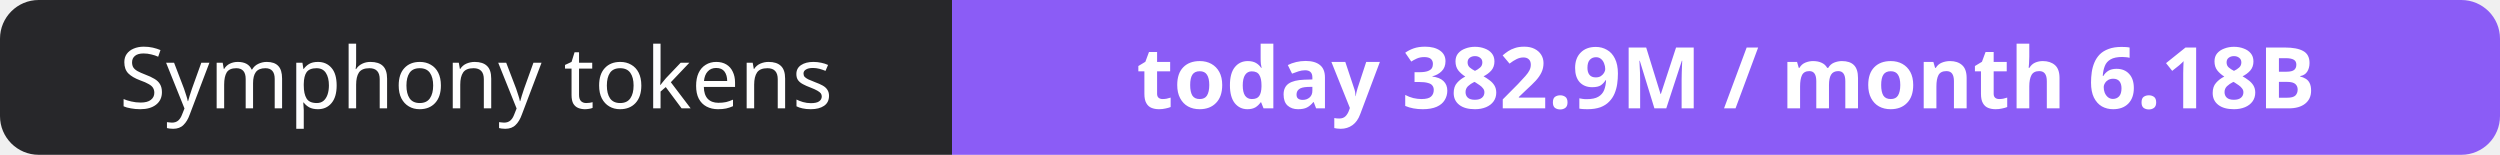
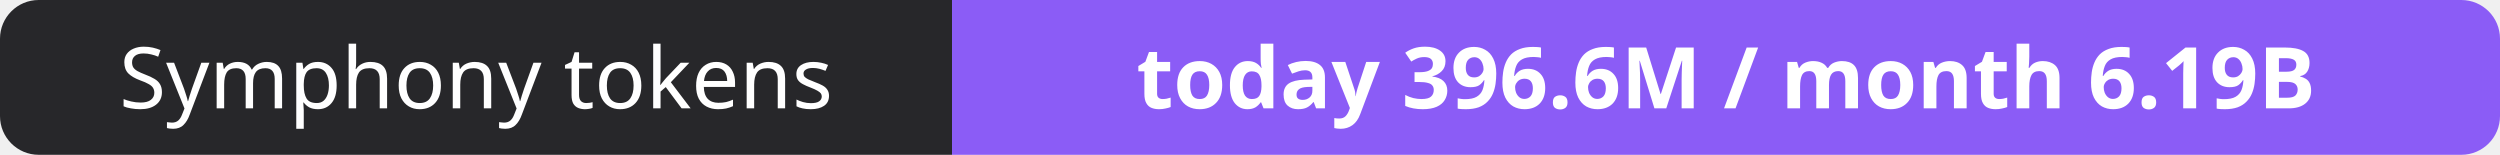
- <svg xmlns="http://www.w3.org/2000/svg" width="323" height="20" role="img" aria-label="Symphony tokens: today 382.9M / month 6.18B">
+ <svg xmlns="http://www.w3.org/2000/svg" width="323" height="20" role="img" aria-label="Symphony tokens: today 396.6M / month 6.19B">
  <clipPath id="r">
    <rect width="323" height="20" rx="5" fill="#fff" />
  </clipPath>
  <g clip-path="url(#r)">
    <rect width="123" height="20" fill="#27272a" />
    <rect x="123" width="200" height="20" fill="#8b5cf6" />
  </g>
  <g fill="#fff" text-anchor="middle" font-family="Verdana,Geneva,sans-serif" font-size="11">
    <text x="61.5" y="14">Symphony tokens</text>
-     <text x="223.0" y="14" font-weight="700">today 382.9M / month 6.18B</text>
+     <text x="223.0" y="14" font-weight="700">today 396.6M / month 6.19B</text>
  </g>
</svg>
